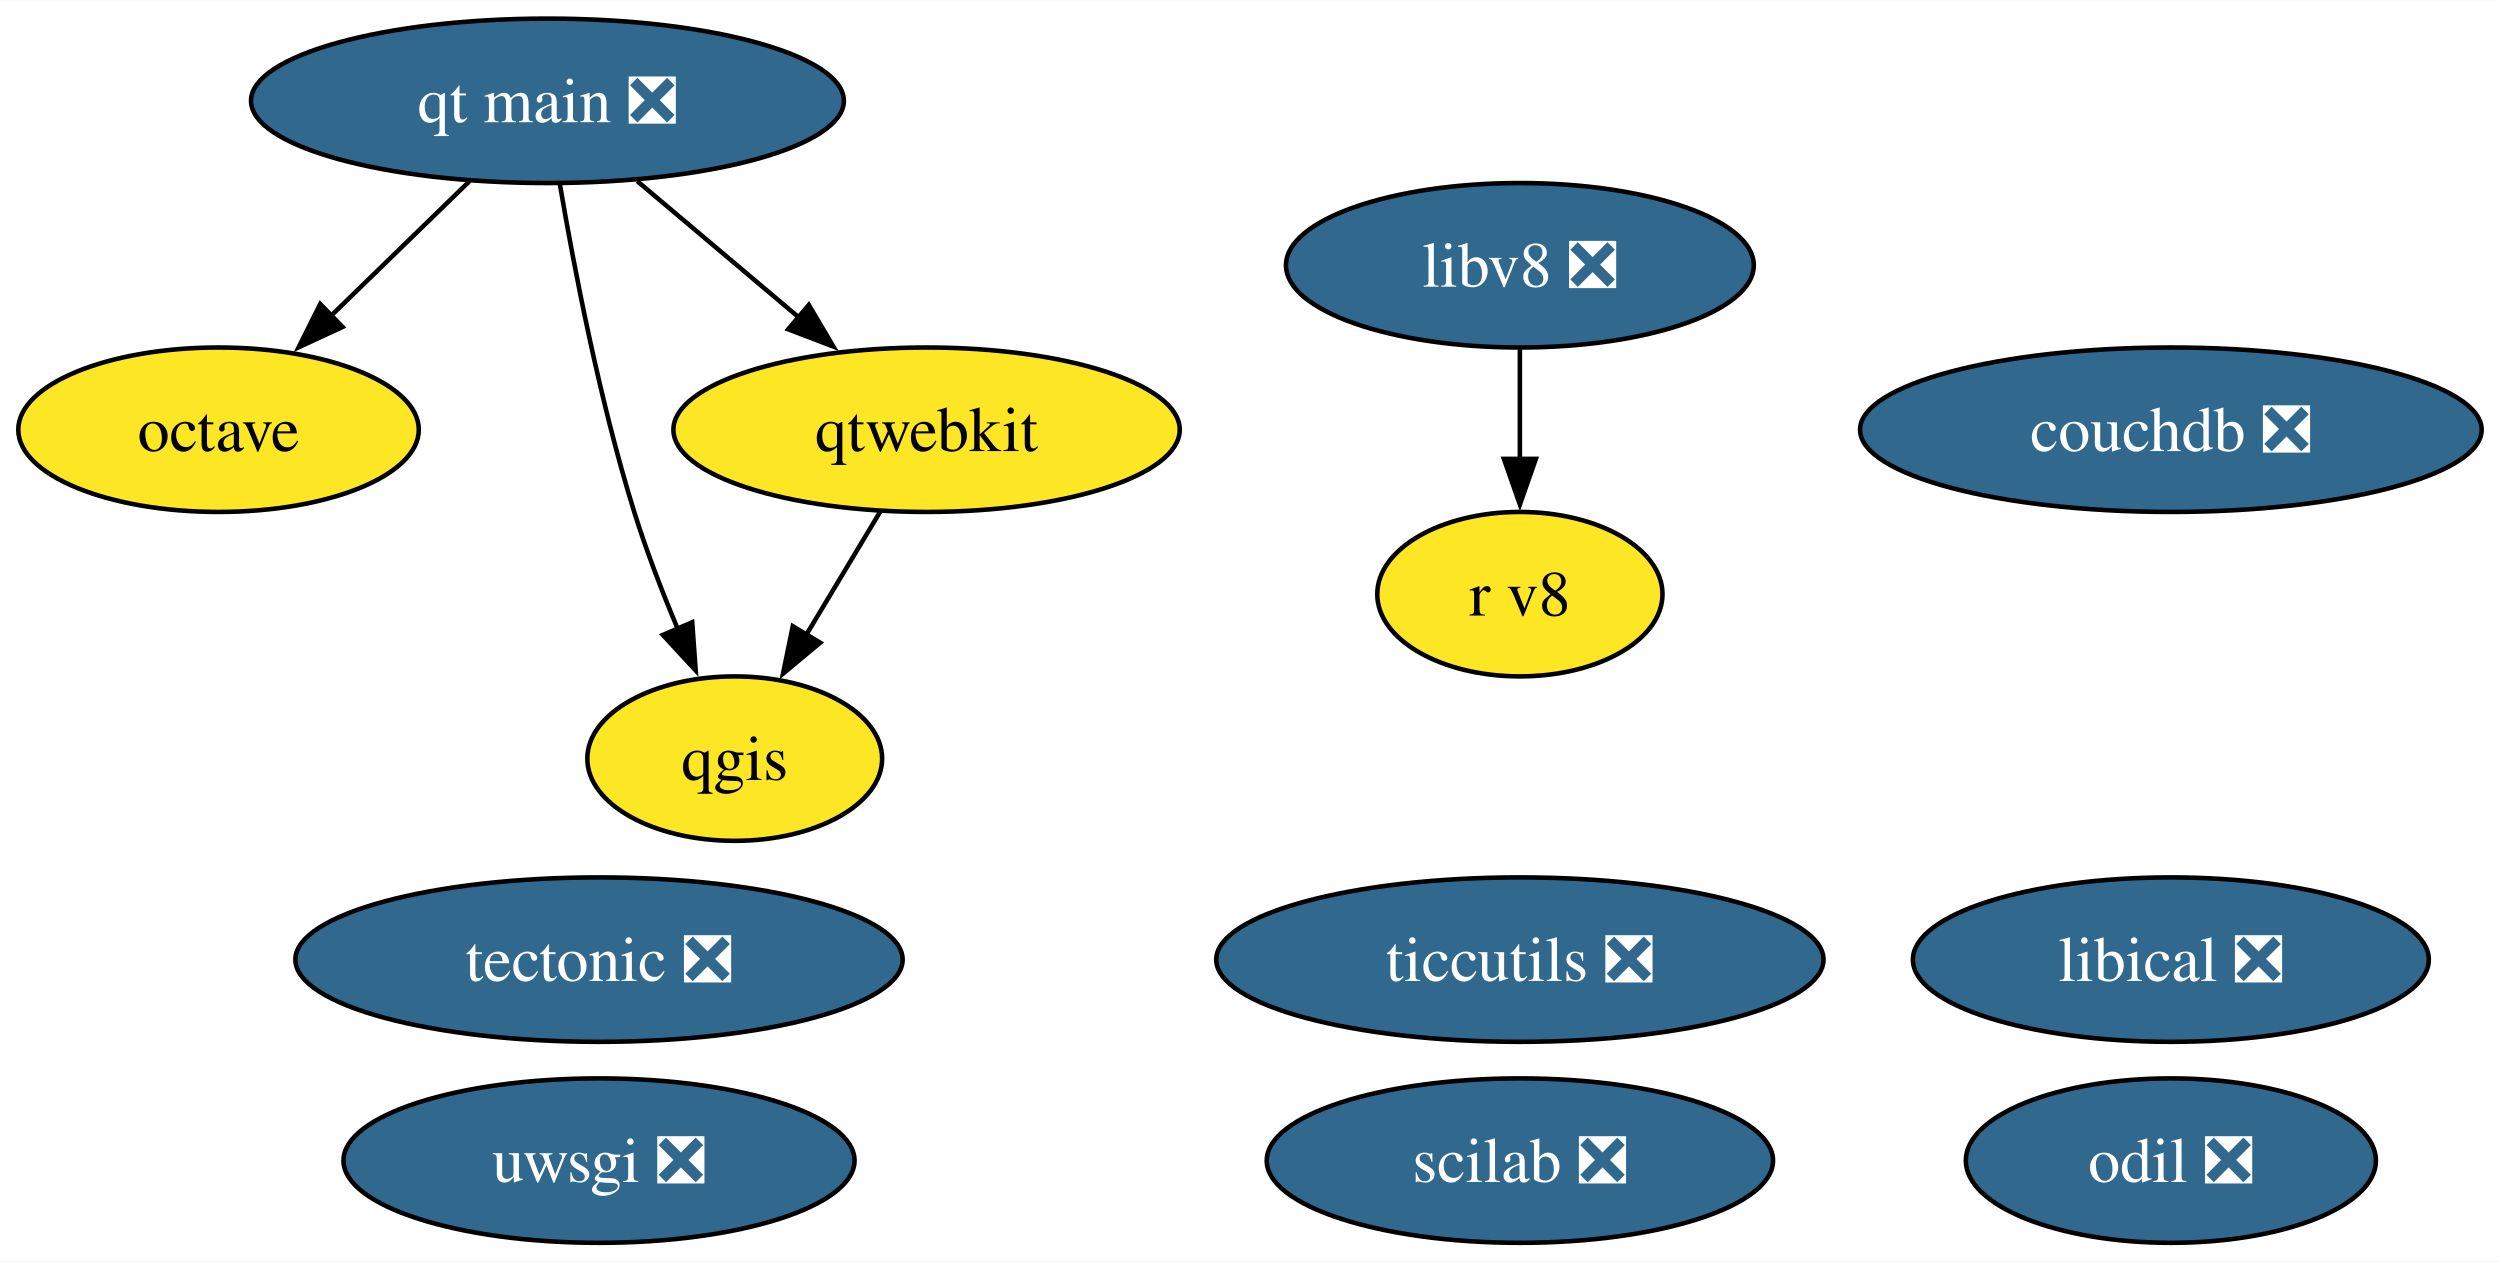
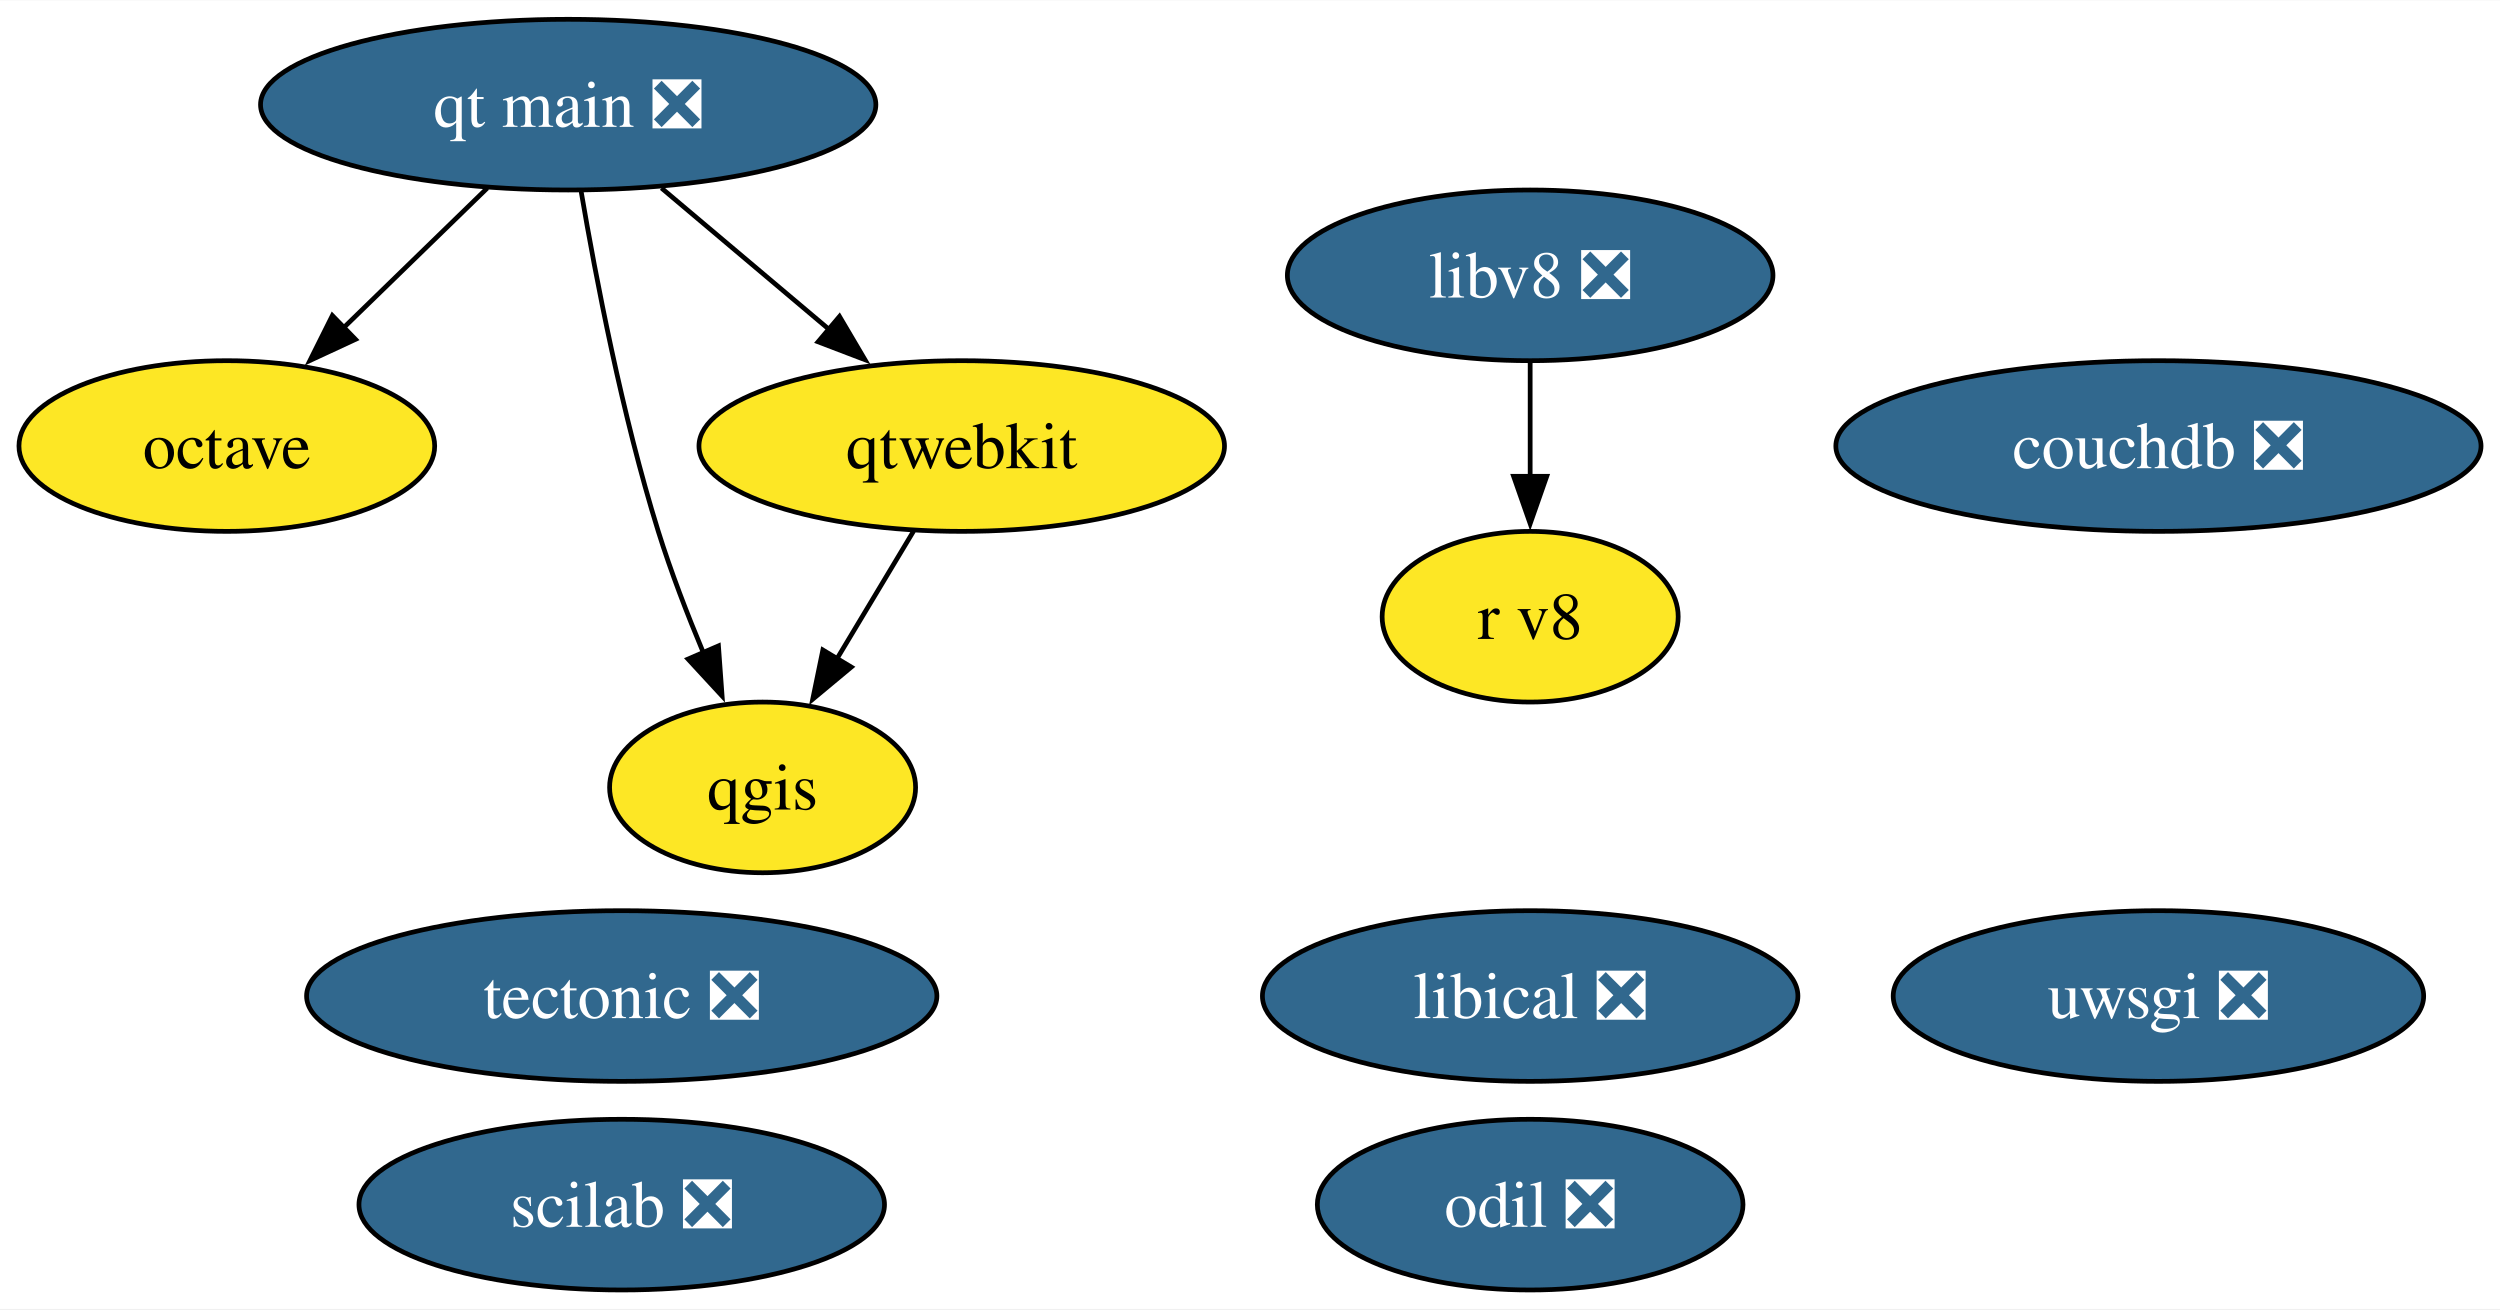
- <svg xmlns="http://www.w3.org/2000/svg" xmlns:xlink="http://www.w3.org/1999/xlink" width="547pt" height="276pt" viewBox="0.00 0.00 547.28 276.00">
+ <svg xmlns="http://www.w3.org/2000/svg" xmlns:xlink="http://www.w3.org/1999/xlink" width="527pt" height="276pt" viewBox="0.00 0.00 527.28 276.00">
  <g id="graph0" class="graph" transform="scale(1 1) rotate(0) translate(4 272)">
-     <polygon fill="white" stroke="none" points="-4,4 -4,-272 543.28,-272 543.28,4 -4,4" />
+     <polygon fill="white" stroke="none" points="-4,4 -4,-272 523.28,-272 523.28,4 -4,4" />
    <g id="node1" class="node">
      <g id="a_node1">
        <a xlink:href="https://github.com/conda-forge/octave-feedstock" xlink:title="octave">
          <ellipse fill="#fde725" stroke="black" cx="43.84" cy="-178" rx="43.84" ry="18" />
          <text text-anchor="middle" x="43.84" y="-173.32" font-family="Times,serif" font-size="14.00">octave</text>
        </a>
      </g>
    </g>
    <g id="node2" class="node">
      <g id="a_node2">
        <a xlink:href="https://github.com/conda-forge/qgis-feedstock" xlink:title="qgis">
          <ellipse fill="#fde725" stroke="black" cx="156.84" cy="-106" rx="32.27" ry="18" />
          <text text-anchor="middle" x="156.84" y="-101.33" font-family="Times,serif" font-size="14.00">qgis</text>
        </a>
      </g>
    </g>
    <g id="node3" class="node">
      <g id="a_node3">
        <a xlink:href="https://github.com/conda-forge/tectonic-feedstock/pull/72" xlink:title="tectonic ❎">
          <ellipse fill="#31688e" stroke="black" cx="127.13" cy="-62" rx="66.47" ry="18" />
          <text text-anchor="middle" x="127.13" y="-57.33" font-family="Times,serif" font-size="14.00" fill="white">tectonic ❎</text>
        </a>
      </g>
    </g>
    <g id="node4" class="node">
      <g id="a_node4">
        <a xlink:href="https://github.com/conda-forge/uwsgi-feedstock/pull/83" xlink:title="uwsgi ❎">
-           <ellipse fill="#31688e" stroke="black" cx="127.13" cy="-18" rx="55.94" ry="18" />
-           <text text-anchor="middle" x="127.13" y="-13.32" font-family="Times,serif" font-size="14.00" fill="white">uwsgi ❎</text>
+           <ellipse fill="#31688e" stroke="black" cx="451.24" cy="-62" rx="55.94" ry="18" />
+           <text text-anchor="middle" x="451.24" y="-57.33" font-family="Times,serif" font-size="14.00" fill="white">uwsgi ❎</text>
        </a>
      </g>
    </g>
    <g id="node5" class="node">
      <g id="a_node5">
        <a xlink:href="https://github.com/conda-forge/qtwebkit-feedstock" xlink:title="qtwebkit">
          <ellipse fill="#fde725" stroke="black" cx="198.84" cy="-178" rx="55.42" ry="18" />
          <text text-anchor="middle" x="198.84" y="-173.32" font-family="Times,serif" font-size="14.00">qtwebkit</text>
        </a>
      </g>
    </g>
    <g id="edge1" class="edge">
      <path fill="none" stroke="black" d="M188.68,-160.05C183.81,-151.94 177.87,-142.04 172.45,-133.01" />
      <polygon fill="black" stroke="black" points="175.55,-131.38 167.41,-124.6 169.55,-134.98 175.55,-131.38" />
    </g>
    <g id="node6" class="node">
      <g id="a_node6">
-         <a xlink:href="https://github.com/conda-forge/ticcutils-feedstock/pull/34" xlink:title="ticcutils ❎">
-           <ellipse fill="#31688e" stroke="black" cx="328.72" cy="-62" rx="66.47" ry="18" />
-           <text text-anchor="middle" x="328.72" y="-57.33" font-family="Times,serif" font-size="14.00" fill="white">ticcutils ❎</text>
+         <a xlink:href="https://github.com/conda-forge/scilab-feedstock/pull/52" xlink:title="scilab ❎">
+           <ellipse fill="#31688e" stroke="black" cx="127.13" cy="-18" rx="55.42" ry="18" />
+           <text text-anchor="middle" x="127.13" y="-13.32" font-family="Times,serif" font-size="14.00" fill="white">scilab ❎</text>
        </a>
      </g>
    </g>
    <g id="node7" class="node">
      <g id="a_node7">
-         <a xlink:href="https://github.com/conda-forge/scilab-feedstock/pull/52" xlink:title="scilab ❎">
-           <ellipse fill="#31688e" stroke="black" cx="328.72" cy="-18" rx="55.42" ry="18" />
-           <text text-anchor="middle" x="328.72" y="-13.32" font-family="Times,serif" font-size="14.00" fill="white">scilab ❎</text>
+         <a xlink:href="https://github.com/conda-forge/libical-feedstock/pull/27" xlink:title="libical ❎">
+           <ellipse fill="#31688e" stroke="black" cx="318.73" cy="-62" rx="56.47" ry="18" />
+           <text text-anchor="middle" x="318.73" y="-57.33" font-family="Times,serif" font-size="14.00" fill="white">libical ❎</text>
        </a>
      </g>
    </g>
    <g id="node8" class="node">
      <g id="a_node8">
-         <a xlink:href="https://github.com/conda-forge/libical-feedstock/pull/27" xlink:title="libical ❎">
-           <ellipse fill="#31688e" stroke="black" cx="471.23" cy="-62" rx="56.47" ry="18" />
-           <text text-anchor="middle" x="471.23" y="-57.33" font-family="Times,serif" font-size="14.00" fill="white">libical ❎</text>
+         <a xlink:href="https://github.com/conda-forge/libv8-feedstock/pull/85" xlink:title="libv8 ❎">
+           <ellipse fill="#31688e" stroke="black" cx="318.73" cy="-214" rx="51.21" ry="18" />
+           <text text-anchor="middle" x="318.73" y="-209.32" font-family="Times,serif" font-size="14.00" fill="white">libv8 ❎</text>
        </a>
      </g>
    </g>
    <g id="node9" class="node">
      <g id="a_node9">
-         <a xlink:href="https://github.com/conda-forge/libv8-feedstock/pull/85" xlink:title="libv8 ❎">
-           <ellipse fill="#31688e" stroke="black" cx="328.72" cy="-214" rx="51.21" ry="18" />
-           <text text-anchor="middle" x="328.72" y="-209.32" font-family="Times,serif" font-size="14.00" fill="white">libv8 ❎</text>
-         </a>
-       </g>
-     </g>
-     <g id="node10" class="node">
-       <g id="a_node10">
        <a xlink:href="https://github.com/conda-forge/r-v8-feedstock" xlink:title="r v8">
-           <ellipse fill="#fde725" stroke="black" cx="328.72" cy="-142" rx="31.22" ry="18" />
-           <text text-anchor="middle" x="328.72" y="-137.32" font-family="Times,serif" font-size="14.00">r v8</text>
+           <ellipse fill="#fde725" stroke="black" cx="318.73" cy="-142" rx="31.22" ry="18" />
+           <text text-anchor="middle" x="318.73" y="-137.32" font-family="Times,serif" font-size="14.00">r v8</text>
        </a>
      </g>
    </g>
    <g id="edge2" class="edge">
-       <path fill="none" stroke="black" d="M328.72,-195.7C328.72,-188.41 328.72,-179.73 328.72,-171.54" />
-       <polygon fill="black" stroke="black" points="332.22,-171.62 328.72,-161.62 325.22,-171.62 332.22,-171.62" />
+       <path fill="none" stroke="black" d="M318.73,-195.7C318.73,-188.41 318.73,-179.73 318.73,-171.54" />
+       <polygon fill="black" stroke="black" points="322.23,-171.62 318.73,-161.62 315.23,-171.62 322.23,-171.62" />
+     </g>
+     <g id="node10" class="node">
+       <g id="a_node10">
+         <a xlink:href="https://github.com/conda-forge/odil-feedstock/pull/32" xlink:title="odil ❎">
+           <ellipse fill="#31688e" stroke="black" cx="318.73" cy="-18" rx="44.89" ry="18" />
+           <text text-anchor="middle" x="318.73" y="-13.32" font-family="Times,serif" font-size="14.00" fill="white">odil ❎</text>
+         </a>
+       </g>
    </g>
    <g id="node11" class="node">
      <g id="a_node11">
-         <a xlink:href="https://github.com/conda-forge/odil-feedstock/pull/32" xlink:title="odil ❎">
-           <ellipse fill="#31688e" stroke="black" cx="471.23" cy="-18" rx="44.89" ry="18" />
-           <text text-anchor="middle" x="471.23" y="-13.32" font-family="Times,serif" font-size="14.00" fill="white">odil ❎</text>
-         </a>
-       </g>
-     </g>
-     <g id="node12" class="node">
-       <g id="a_node12">
        <a xlink:href="https://github.com/conda-forge/qt-main-feedstock/pull/282" xlink:title="qt main ❎">
          <ellipse fill="#31688e" stroke="black" cx="115.84" cy="-250" rx="64.89" ry="18" />
          <text text-anchor="middle" x="115.84" y="-245.32" font-family="Times,serif" font-size="14.00" fill="white">qt main ❎</text>
        </a>
      </g>
    </g>
    <g id="edge3" class="edge">
      <path fill="none" stroke="black" d="M98.78,-232.41C89.68,-223.57 78.33,-212.53 68.31,-202.79" />
      <polygon fill="black" stroke="black" points="70.98,-200.5 61.37,-196.04 66.1,-205.52 70.98,-200.5" />
    </g>
    <g id="edge4" class="edge">
      <path fill="none" stroke="black" d="M118.57,-231.7C121.65,-213.59 127.23,-184.44 134.84,-160 137.49,-151.5 140.97,-142.47 144.38,-134.33" />
      <polygon fill="black" stroke="black" points="147.53,-135.85 148.3,-125.28 141.11,-133.07 147.53,-135.85" />
    </g>
    <g id="edge5" class="edge">
      <path fill="none" stroke="black" d="M135.51,-232.41C146.13,-223.45 159.42,-212.25 171.07,-202.42" />
      <polygon fill="black" stroke="black" points="173.06,-205.33 178.44,-196.2 168.54,-199.98 173.06,-205.33" />
    </g>
-     <g id="node13" class="node">
-       <g id="a_node13">
+     <g id="node12" class="node">
+       <g id="a_node12">
        <a xlink:href="https://github.com/conda-forge/couchdb-feedstock/pull/13" xlink:title="couchdb ❎">
-           <ellipse fill="#31688e" stroke="black" cx="471.23" cy="-178" rx="68.04" ry="18" />
-           <text text-anchor="middle" x="471.23" y="-173.32" font-family="Times,serif" font-size="14.00" fill="white">couchdb ❎</text>
+           <ellipse fill="#31688e" stroke="black" cx="451.24" cy="-178" rx="68.04" ry="18" />
+           <text text-anchor="middle" x="451.24" y="-173.32" font-family="Times,serif" font-size="14.00" fill="white">couchdb ❎</text>
        </a>
      </g>
    </g>
  </g>
</svg>
